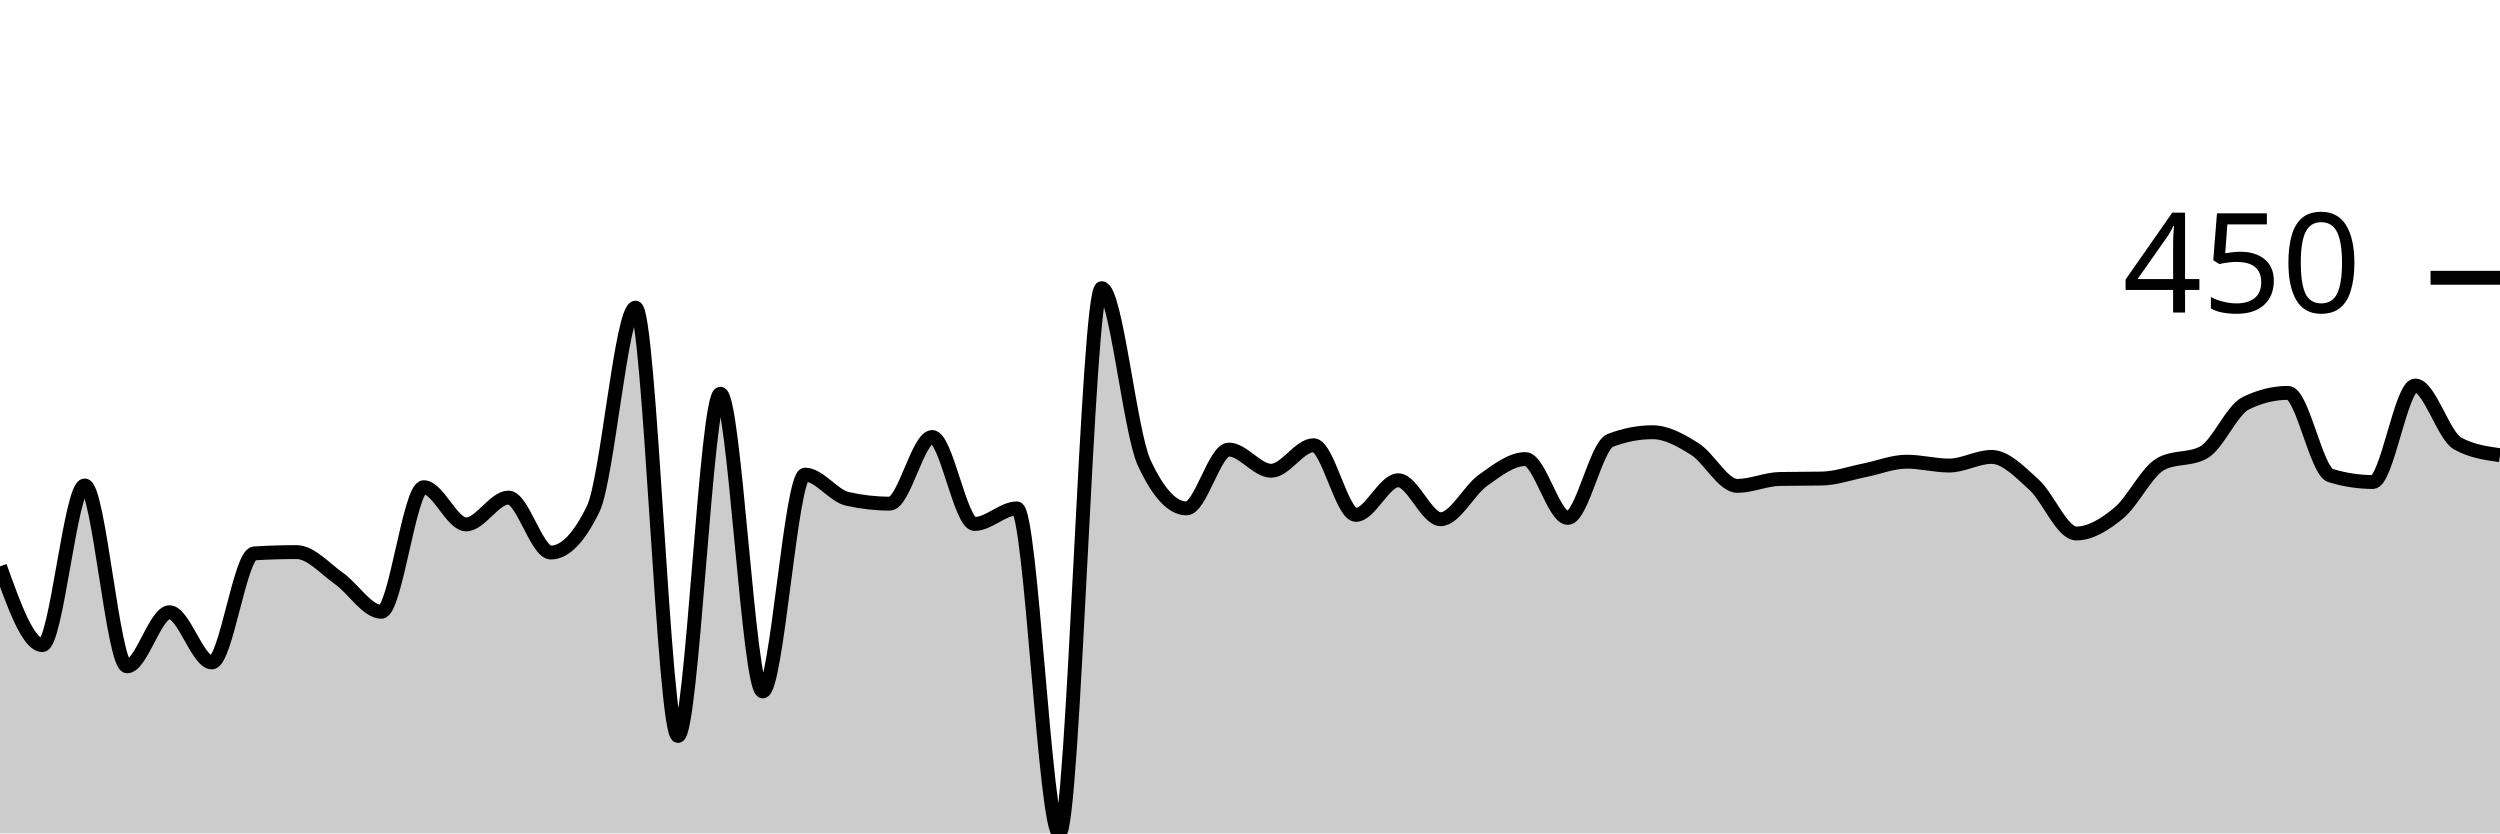
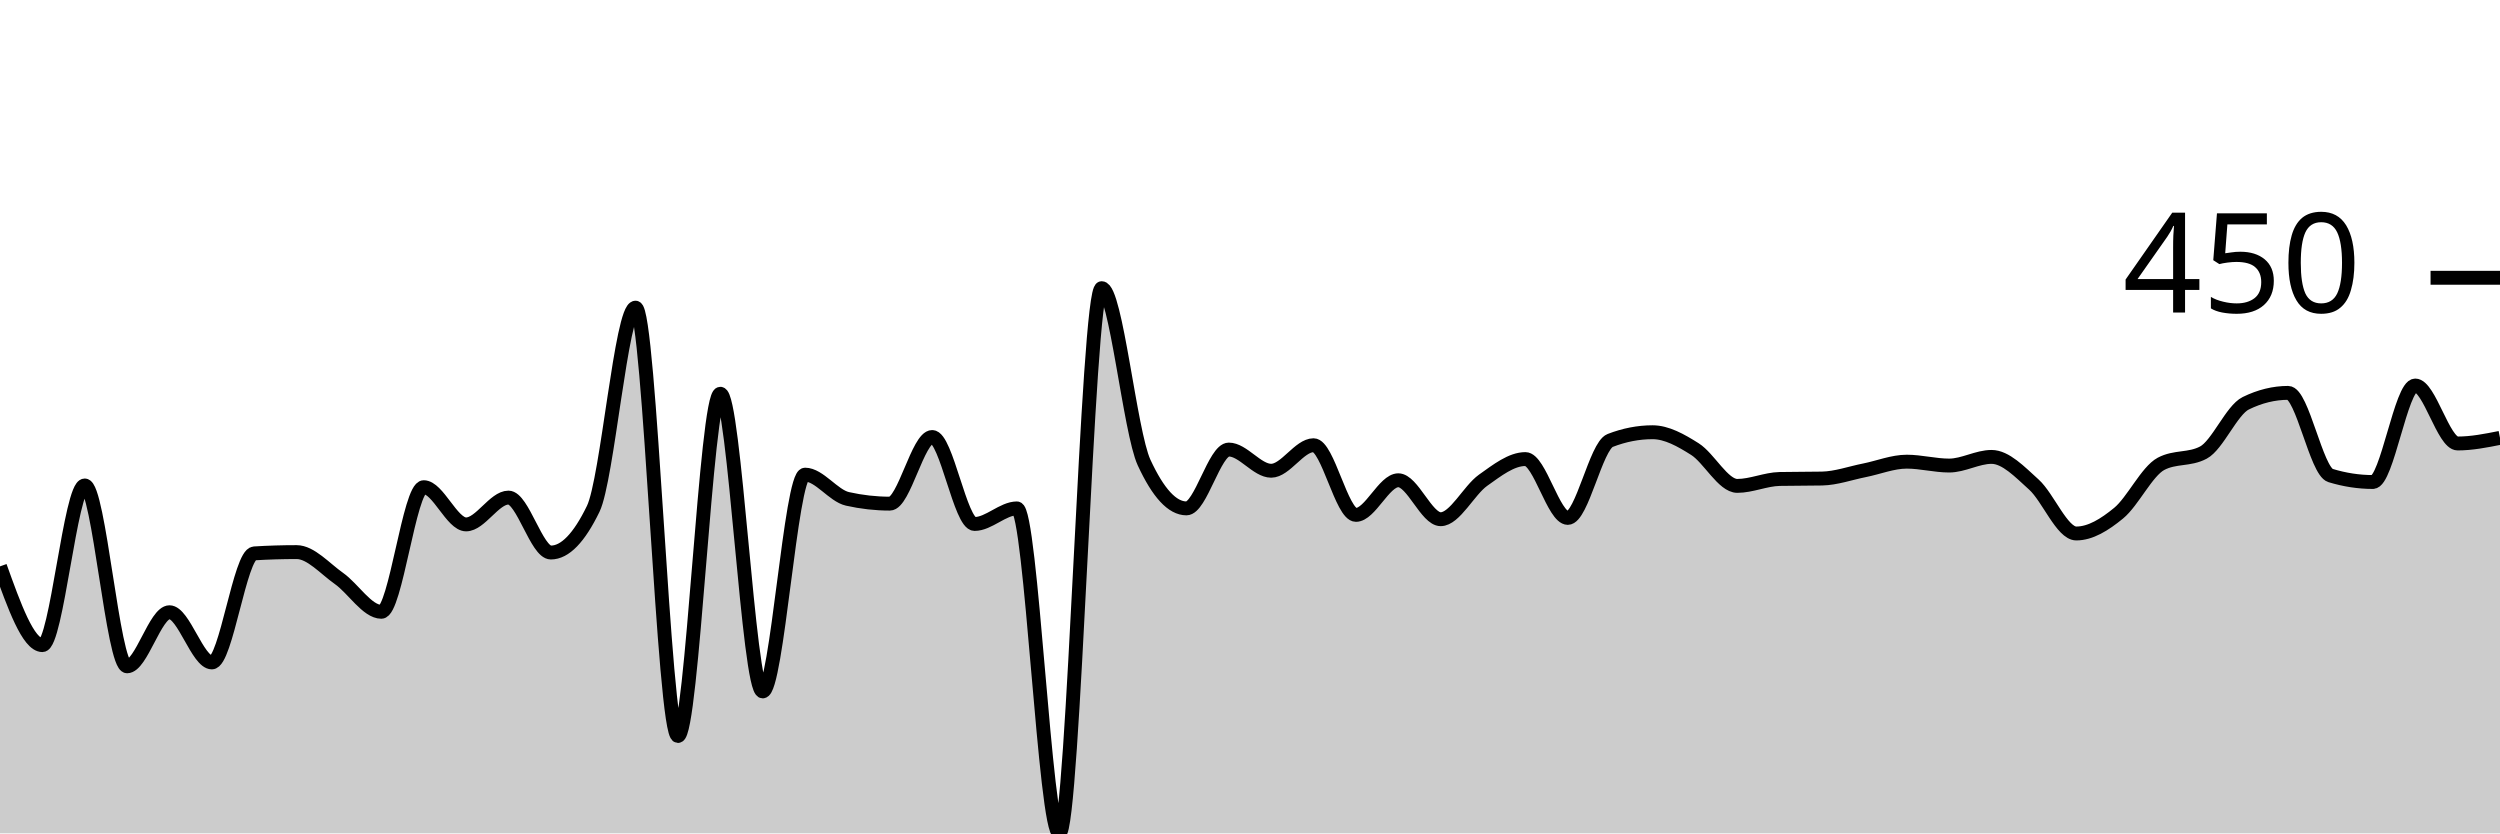
<svg xmlns="http://www.w3.org/2000/svg" viewBox="0 0 180 60">
  <g transform="translate(0,20)">
-     <path class="area" fill="rgba(0, 0, 0, 0.2)" d="M0,20.779C1.017,23.614,2.034,26.449,3.051,26.449C4.068,26.449,5.085,14.953,6.102,14.953C7.119,14.953,8.136,27.975,9.153,27.975C10.169,27.975,11.186,24.081,12.203,24.081C13.22,24.081,14.237,27.695,15.254,27.695C16.271,27.695,17.288,19.907,18.305,19.844C19.322,19.782,20.339,19.751,21.356,19.751C22.373,19.751,23.39,20.935,24.407,21.651C25.424,22.368,26.441,24.05,27.458,24.05C28.475,24.05,29.492,15.078,30.508,15.078C31.525,15.078,32.542,17.757,33.559,17.757C34.576,17.757,35.593,15.826,36.61,15.826C37.627,15.826,38.644,19.782,39.661,19.782C40.678,19.782,41.695,18.733,42.712,16.636C43.729,14.538,44.746,2.15,45.763,2.15C46.78,2.15,47.797,32.991,48.814,32.991C49.831,32.991,50.847,8.349,51.864,8.349C52.881,8.349,53.898,29.782,54.915,29.782C55.932,29.782,56.949,14.174,57.966,14.174C58.983,14.174,60,15.691,61.017,15.919C62.034,16.147,63.051,16.262,64.068,16.262C65.085,16.262,66.102,11.464,67.119,11.464C68.136,11.464,69.153,17.726,70.169,17.726C71.186,17.726,72.203,16.604,73.22,16.604C74.237,16.604,75.254,40,76.271,40C77.288,40,78.305,0.748,79.322,0.748C80.339,0.748,81.356,11.101,82.373,13.302C83.39,15.504,84.407,16.604,85.424,16.604C86.441,16.604,87.458,12.368,88.475,12.368C89.492,12.368,90.508,13.894,91.525,13.894C92.542,13.894,93.559,12.056,94.576,12.056C95.593,12.056,96.61,17.072,97.627,17.072C98.644,17.072,99.661,14.579,100.678,14.579C101.695,14.579,102.712,17.383,103.729,17.383C104.746,17.383,105.763,15.301,106.78,14.579C107.797,13.858,108.814,13.053,109.831,13.053C110.847,13.053,111.864,17.29,112.881,17.29C113.898,17.29,114.915,12.108,115.932,11.713C116.949,11.319,117.966,11.121,118.983,11.121C120,11.121,121.017,11.693,122.034,12.336C123.051,12.98,124.068,14.984,125.085,14.984C126.102,14.984,127.119,14.507,128.136,14.486C129.153,14.465,130.169,14.476,131.186,14.455C132.203,14.434,133.22,14.065,134.237,13.863C135.254,13.66,136.271,13.24,137.288,13.24C138.305,13.24,139.322,13.52,140.339,13.52C141.356,13.52,142.373,12.897,143.39,12.897C144.407,12.897,145.424,13.972,146.441,14.891C147.458,15.81,148.475,18.411,149.492,18.411C150.508,18.411,151.525,17.783,152.542,16.947C153.559,16.111,154.576,13.936,155.593,13.396C156.61,12.856,157.627,13.126,158.644,12.586C159.661,12.046,160.678,9.533,161.695,9.034C162.712,8.536,163.729,8.287,164.746,8.287C165.763,8.287,166.78,13.925,167.797,14.237C168.814,14.548,169.831,14.704,170.847,14.704C171.864,14.704,172.881,7.757,173.898,7.757C174.915,7.757,175.932,11.371,176.949,11.931C177.966,12.492,178.983,12.632,180,12.773L180,40C178.983,40,177.966,40,176.949,40C175.932,40,174.915,40,173.898,40C172.881,40,171.864,40,170.847,40C169.831,40,168.814,40,167.797,40C166.78,40,165.763,40,164.746,40C163.729,40,162.712,40,161.695,40C160.678,40,159.661,40,158.644,40C157.627,40,156.61,40,155.593,40C154.576,40,153.559,40,152.542,40C151.525,40,150.508,40,149.492,40C148.475,40,147.458,40,146.441,40C145.424,40,144.407,40,143.39,40C142.373,40,141.356,40,140.339,40C139.322,40,138.305,40,137.288,40C136.271,40,135.254,40,134.237,40C133.22,40,132.203,40,131.186,40C130.169,40,129.153,40,128.136,40C127.119,40,126.102,40,125.085,40C124.068,40,123.051,40,122.034,40C121.017,40,120,40,118.983,40C117.966,40,116.949,40,115.932,40C114.915,40,113.898,40,112.881,40C111.864,40,110.847,40,109.831,40C108.814,40,107.797,40,106.78,40C105.763,40,104.746,40,103.729,40C102.712,40,101.695,40,100.678,40C99.661,40,98.644,40,97.627,40C96.61,40,95.593,40,94.576,40C93.559,40,92.542,40,91.525,40C90.508,40,89.492,40,88.475,40C87.458,40,86.441,40,85.424,40C84.407,40,83.39,40,82.373,40C81.356,40,80.339,40,79.322,40C78.305,40,77.288,40,76.271,40C75.254,40,74.237,40,73.22,40C72.203,40,71.186,40,70.169,40C69.153,40,68.136,40,67.119,40C66.102,40,65.085,40,64.068,40C63.051,40,62.034,40,61.017,40C60,40,58.983,40,57.966,40C56.949,40,55.932,40,54.915,40C53.898,40,52.881,40,51.864,40C50.847,40,49.831,40,48.814,40C47.797,40,46.78,40,45.763,40C44.746,40,43.729,40,42.712,40C41.695,40,40.678,40,39.661,40C38.644,40,37.627,40,36.61,40C35.593,40,34.576,40,33.559,40C32.542,40,31.525,40,30.508,40C29.492,40,28.475,40,27.458,40C26.441,40,25.424,40,24.407,40C23.39,40,22.373,40,21.356,40C20.339,40,19.322,40,18.305,40C17.288,40,16.271,40,15.254,40C14.237,40,13.22,40,12.203,40C11.186,40,10.169,40,9.153,40C8.136,40,7.119,40,6.102,40C5.085,40,4.068,40,3.051,40C2.034,40,1.017,40,0,40Z" />
-     <path class="line" stroke="black" fill="none" d="M0,20.779C1.017,23.614,2.034,26.449,3.051,26.449C4.068,26.449,5.085,14.953,6.102,14.953C7.119,14.953,8.136,27.975,9.153,27.975C10.169,27.975,11.186,24.081,12.203,24.081C13.22,24.081,14.237,27.695,15.254,27.695C16.271,27.695,17.288,19.907,18.305,19.844C19.322,19.782,20.339,19.751,21.356,19.751C22.373,19.751,23.39,20.935,24.407,21.651C25.424,22.368,26.441,24.05,27.458,24.05C28.475,24.05,29.492,15.078,30.508,15.078C31.525,15.078,32.542,17.757,33.559,17.757C34.576,17.757,35.593,15.826,36.61,15.826C37.627,15.826,38.644,19.782,39.661,19.782C40.678,19.782,41.695,18.733,42.712,16.636C43.729,14.538,44.746,2.15,45.763,2.15C46.78,2.15,47.797,32.991,48.814,32.991C49.831,32.991,50.847,8.349,51.864,8.349C52.881,8.349,53.898,29.782,54.915,29.782C55.932,29.782,56.949,14.174,57.966,14.174C58.983,14.174,60,15.691,61.017,15.919C62.034,16.147,63.051,16.262,64.068,16.262C65.085,16.262,66.102,11.464,67.119,11.464C68.136,11.464,69.153,17.726,70.169,17.726C71.186,17.726,72.203,16.604,73.22,16.604C74.237,16.604,75.254,40,76.271,40C77.288,40,78.305,0.748,79.322,0.748C80.339,0.748,81.356,11.101,82.373,13.302C83.39,15.504,84.407,16.604,85.424,16.604C86.441,16.604,87.458,12.368,88.475,12.368C89.492,12.368,90.508,13.894,91.525,13.894C92.542,13.894,93.559,12.056,94.576,12.056C95.593,12.056,96.61,17.072,97.627,17.072C98.644,17.072,99.661,14.579,100.678,14.579C101.695,14.579,102.712,17.383,103.729,17.383C104.746,17.383,105.763,15.301,106.78,14.579C107.797,13.858,108.814,13.053,109.831,13.053C110.847,13.053,111.864,17.29,112.881,17.29C113.898,17.29,114.915,12.108,115.932,11.713C116.949,11.319,117.966,11.121,118.983,11.121C120,11.121,121.017,11.693,122.034,12.336C123.051,12.98,124.068,14.984,125.085,14.984C126.102,14.984,127.119,14.507,128.136,14.486C129.153,14.465,130.169,14.476,131.186,14.455C132.203,14.434,133.22,14.065,134.237,13.863C135.254,13.66,136.271,13.24,137.288,13.24C138.305,13.24,139.322,13.52,140.339,13.52C141.356,13.52,142.373,12.897,143.39,12.897C144.407,12.897,145.424,13.972,146.441,14.891C147.458,15.81,148.475,18.411,149.492,18.411C150.508,18.411,151.525,17.783,152.542,16.947C153.559,16.111,154.576,13.936,155.593,13.396C156.61,12.856,157.627,13.126,158.644,12.586C159.661,12.046,160.678,9.533,161.695,9.034C162.712,8.536,163.729,8.287,164.746,8.287C165.763,8.287,166.78,13.925,167.797,14.237C168.814,14.548,169.831,14.704,170.847,14.704C171.864,14.704,172.881,7.757,173.898,7.757C174.915,7.757,175.932,11.371,176.949,11.931C177.966,12.492,178.983,12.632,180,12.773" />
+     <path class="area" fill="rgba(0, 0, 0, 0.2)" d="M0,20.779C1.017,23.614,2.034,26.449,3.051,26.449C4.068,26.449,5.085,14.953,6.102,14.953C7.119,14.953,8.136,27.975,9.153,27.975C10.169,27.975,11.186,24.081,12.203,24.081C13.22,24.081,14.237,27.695,15.254,27.695C16.271,27.695,17.288,19.907,18.305,19.844C19.322,19.782,20.339,19.751,21.356,19.751C22.373,19.751,23.39,20.935,24.407,21.651C25.424,22.368,26.441,24.05,27.458,24.05C28.475,24.05,29.492,15.078,30.508,15.078C31.525,15.078,32.542,17.757,33.559,17.757C34.576,17.757,35.593,15.826,36.61,15.826C37.627,15.826,38.644,19.782,39.661,19.782C40.678,19.782,41.695,18.733,42.712,16.636C43.729,14.538,44.746,2.15,45.763,2.15C46.78,2.15,47.797,32.991,48.814,32.991C49.831,32.991,50.847,8.349,51.864,8.349C52.881,8.349,53.898,29.782,54.915,29.782C55.932,29.782,56.949,14.174,57.966,14.174C58.983,14.174,60,15.691,61.017,15.919C62.034,16.147,63.051,16.262,64.068,16.262C65.085,16.262,66.102,11.464,67.119,11.464C68.136,11.464,69.153,17.726,70.169,17.726C71.186,17.726,72.203,16.604,73.22,16.604C74.237,16.604,75.254,40,76.271,40C77.288,40,78.305,0.748,79.322,0.748C80.339,0.748,81.356,11.101,82.373,13.302C83.39,15.504,84.407,16.604,85.424,16.604C86.441,16.604,87.458,12.368,88.475,12.368C89.492,12.368,90.508,13.894,91.525,13.894C92.542,13.894,93.559,12.056,94.576,12.056C95.593,12.056,96.61,17.072,97.627,17.072C98.644,17.072,99.661,14.579,100.678,14.579C101.695,14.579,102.712,17.383,103.729,17.383C104.746,17.383,105.763,15.301,106.78,14.579C107.797,13.858,108.814,13.053,109.831,13.053C110.847,13.053,111.864,17.29,112.881,17.29C113.898,17.29,114.915,12.108,115.932,11.713C116.949,11.319,117.966,11.121,118.983,11.121C120,11.121,121.017,11.693,122.034,12.336C123.051,12.98,124.068,14.984,125.085,14.984C126.102,14.984,127.119,14.507,128.136,14.486C129.153,14.465,130.169,14.476,131.186,14.455C132.203,14.434,133.22,14.065,134.237,13.863C135.254,13.66,136.271,13.24,137.288,13.24C138.305,13.24,139.322,13.52,140.339,13.52C141.356,13.52,142.373,12.897,143.39,12.897C144.407,12.897,145.424,13.972,146.441,14.891C147.458,15.81,148.475,18.411,149.492,18.411C150.508,18.411,151.525,17.783,152.542,16.947C153.559,16.111,154.576,13.936,155.593,13.396C156.61,12.856,157.627,13.126,158.644,12.586C159.661,12.046,160.678,9.533,161.695,9.034C162.712,8.536,163.729,8.287,164.746,8.287C165.763,8.287,166.78,13.925,167.797,14.237C168.814,14.548,169.831,14.704,170.847,14.704C171.864,14.704,172.881,7.757,173.898,7.757C174.915,7.757,175.932,11.931,176.949,11.931C177.966,11.931,178.983,11.729,180,11.526L180,40C178.983,40,177.966,40,176.949,40C175.932,40,174.915,40,173.898,40C172.881,40,171.864,40,170.847,40C169.831,40,168.814,40,167.797,40C166.78,40,165.763,40,164.746,40C163.729,40,162.712,40,161.695,40C160.678,40,159.661,40,158.644,40C157.627,40,156.61,40,155.593,40C154.576,40,153.559,40,152.542,40C151.525,40,150.508,40,149.492,40C148.475,40,147.458,40,146.441,40C145.424,40,144.407,40,143.39,40C142.373,40,141.356,40,140.339,40C139.322,40,138.305,40,137.288,40C136.271,40,135.254,40,134.237,40C133.22,40,132.203,40,131.186,40C130.169,40,129.153,40,128.136,40C127.119,40,126.102,40,125.085,40C124.068,40,123.051,40,122.034,40C121.017,40,120,40,118.983,40C117.966,40,116.949,40,115.932,40C114.915,40,113.898,40,112.881,40C111.864,40,110.847,40,109.831,40C108.814,40,107.797,40,106.78,40C105.763,40,104.746,40,103.729,40C102.712,40,101.695,40,100.678,40C99.661,40,98.644,40,97.627,40C96.61,40,95.593,40,94.576,40C93.559,40,92.542,40,91.525,40C90.508,40,89.492,40,88.475,40C87.458,40,86.441,40,85.424,40C84.407,40,83.39,40,82.373,40C81.356,40,80.339,40,79.322,40C78.305,40,77.288,40,76.271,40C75.254,40,74.237,40,73.22,40C72.203,40,71.186,40,70.169,40C69.153,40,68.136,40,67.119,40C66.102,40,65.085,40,64.068,40C63.051,40,62.034,40,61.017,40C60,40,58.983,40,57.966,40C56.949,40,55.932,40,54.915,40C53.898,40,52.881,40,51.864,40C50.847,40,49.831,40,48.814,40C47.797,40,46.78,40,45.763,40C44.746,40,43.729,40,42.712,40C41.695,40,40.678,40,39.661,40C38.644,40,37.627,40,36.61,40C35.593,40,34.576,40,33.559,40C32.542,40,31.525,40,30.508,40C29.492,40,28.475,40,27.458,40C26.441,40,25.424,40,24.407,40C23.39,40,22.373,40,21.356,40C20.339,40,19.322,40,18.305,40C17.288,40,16.271,40,15.254,40C14.237,40,13.22,40,12.203,40C11.186,40,10.169,40,9.153,40C8.136,40,7.119,40,6.102,40C5.085,40,4.068,40,3.051,40C2.034,40,1.017,40,0,40Z" />
+     <path class="line" stroke="black" fill="none" d="M0,20.779C1.017,23.614,2.034,26.449,3.051,26.449C4.068,26.449,5.085,14.953,6.102,14.953C7.119,14.953,8.136,27.975,9.153,27.975C10.169,27.975,11.186,24.081,12.203,24.081C13.22,24.081,14.237,27.695,15.254,27.695C16.271,27.695,17.288,19.907,18.305,19.844C19.322,19.782,20.339,19.751,21.356,19.751C22.373,19.751,23.39,20.935,24.407,21.651C25.424,22.368,26.441,24.05,27.458,24.05C28.475,24.05,29.492,15.078,30.508,15.078C31.525,15.078,32.542,17.757,33.559,17.757C34.576,17.757,35.593,15.826,36.61,15.826C37.627,15.826,38.644,19.782,39.661,19.782C40.678,19.782,41.695,18.733,42.712,16.636C43.729,14.538,44.746,2.15,45.763,2.15C46.78,2.15,47.797,32.991,48.814,32.991C49.831,32.991,50.847,8.349,51.864,8.349C52.881,8.349,53.898,29.782,54.915,29.782C55.932,29.782,56.949,14.174,57.966,14.174C58.983,14.174,60,15.691,61.017,15.919C62.034,16.147,63.051,16.262,64.068,16.262C65.085,16.262,66.102,11.464,67.119,11.464C68.136,11.464,69.153,17.726,70.169,17.726C71.186,17.726,72.203,16.604,73.22,16.604C74.237,16.604,75.254,40,76.271,40C77.288,40,78.305,0.748,79.322,0.748C80.339,0.748,81.356,11.101,82.373,13.302C83.39,15.504,84.407,16.604,85.424,16.604C86.441,16.604,87.458,12.368,88.475,12.368C89.492,12.368,90.508,13.894,91.525,13.894C92.542,13.894,93.559,12.056,94.576,12.056C95.593,12.056,96.61,17.072,97.627,17.072C98.644,17.072,99.661,14.579,100.678,14.579C101.695,14.579,102.712,17.383,103.729,17.383C104.746,17.383,105.763,15.301,106.78,14.579C107.797,13.858,108.814,13.053,109.831,13.053C110.847,13.053,111.864,17.29,112.881,17.29C113.898,17.29,114.915,12.108,115.932,11.713C116.949,11.319,117.966,11.121,118.983,11.121C120,11.121,121.017,11.693,122.034,12.336C123.051,12.98,124.068,14.984,125.085,14.984C126.102,14.984,127.119,14.507,128.136,14.486C129.153,14.465,130.169,14.476,131.186,14.455C132.203,14.434,133.22,14.065,134.237,13.863C135.254,13.66,136.271,13.24,137.288,13.24C138.305,13.24,139.322,13.52,140.339,13.52C141.356,13.52,142.373,12.897,143.39,12.897C144.407,12.897,145.424,13.972,146.441,14.891C147.458,15.81,148.475,18.411,149.492,18.411C150.508,18.411,151.525,17.783,152.542,16.947C153.559,16.111,154.576,13.936,155.593,13.396C156.61,12.856,157.627,13.126,158.644,12.586C159.661,12.046,160.678,9.533,161.695,9.034C162.712,8.536,163.729,8.287,164.746,8.287C165.763,8.287,166.78,13.925,167.797,14.237C168.814,14.548,169.831,14.704,170.847,14.704C171.864,14.704,172.881,7.757,173.898,7.757C174.915,7.757,175.932,11.931,176.949,11.931C177.966,11.931,178.983,11.729,180,11.526" />
    <path class="axis-ceiling" stroke-width="1" stroke="black" fill="none" d="M175,0L180,0" />
    <text class="axis-ceiling-label" font-family="sans-serif" text-anchor="end" font-size="10px" x="170" y="2.5">450</text>
  </g>
</svg>
